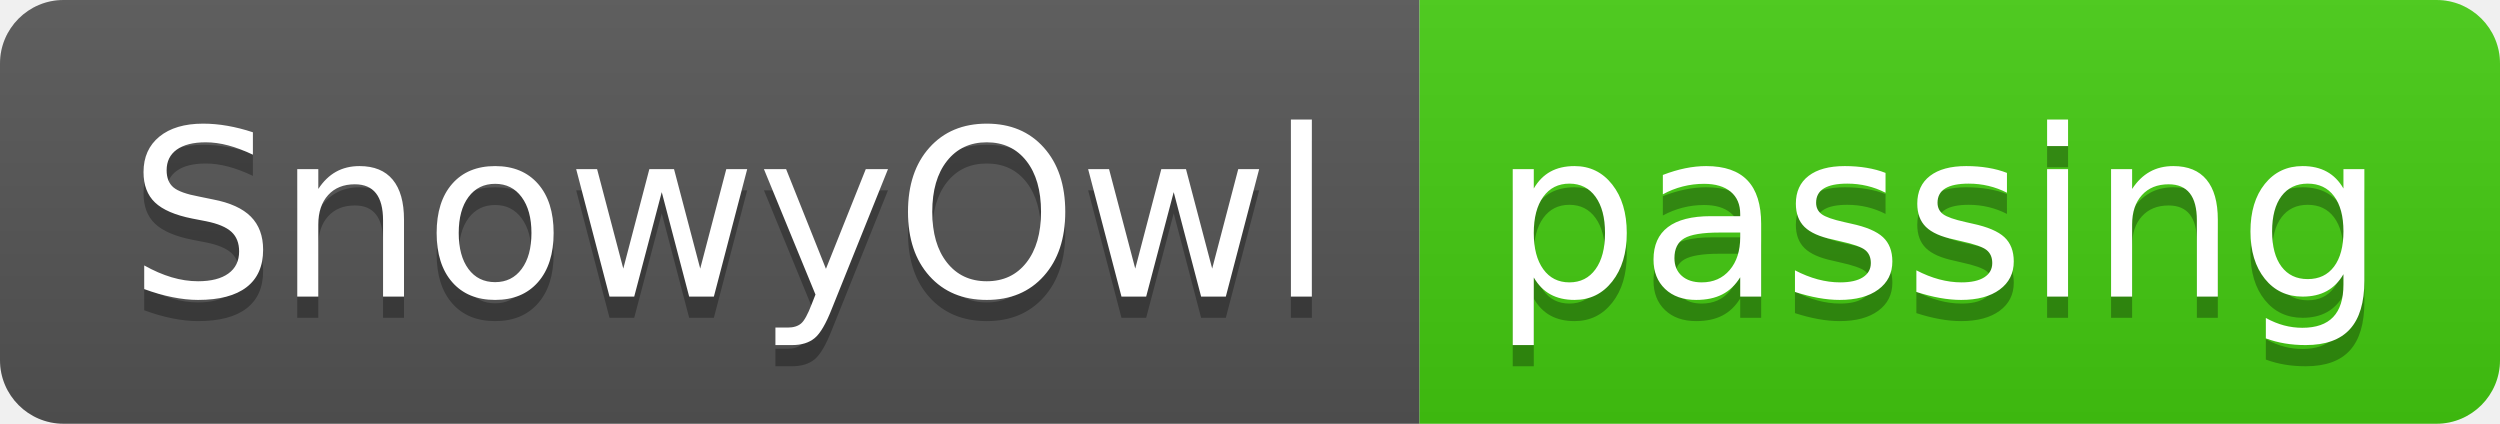
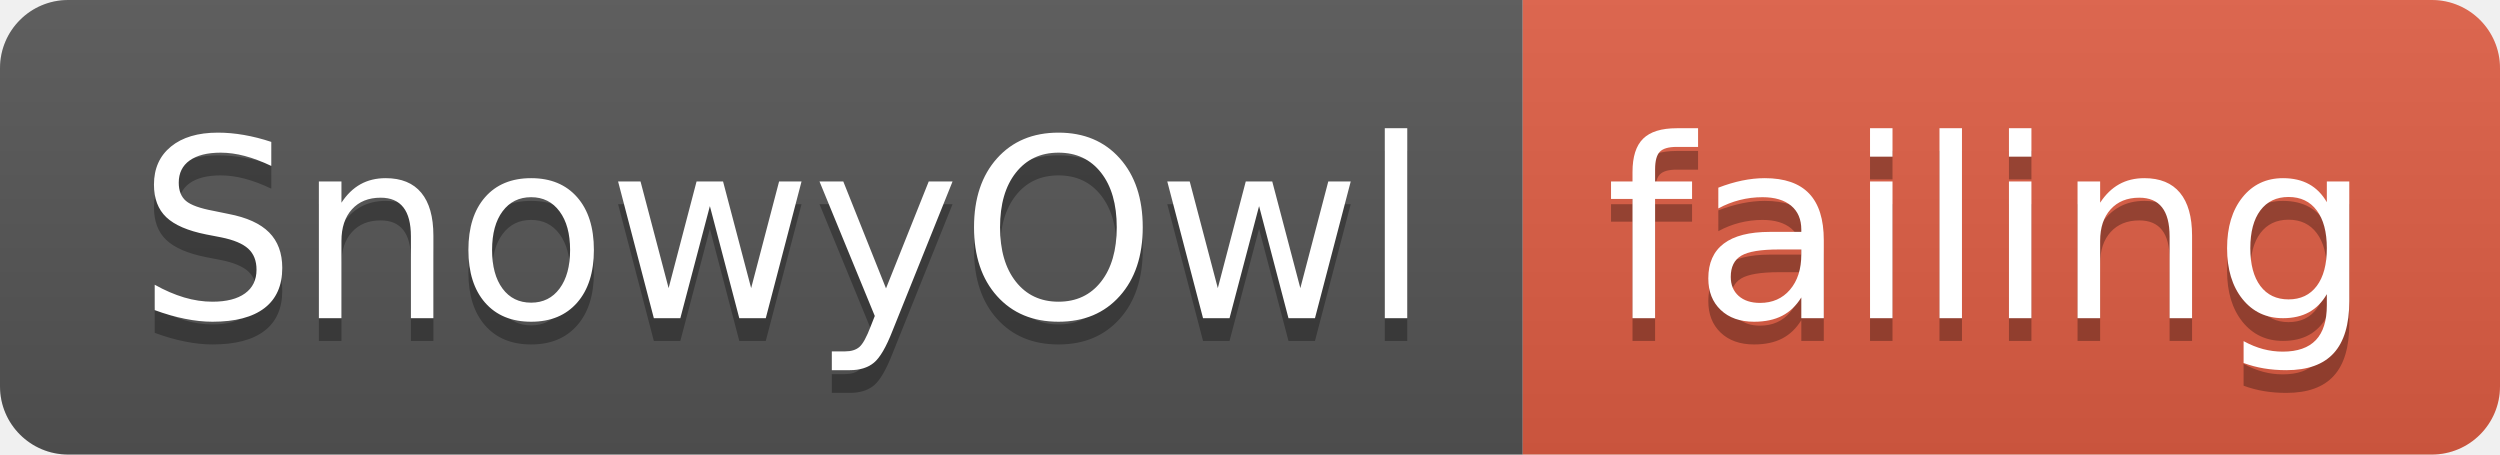
- <svg xmlns="http://www.w3.org/2000/svg" width="118" height="20">
+ <svg xmlns="http://www.w3.org/2000/svg" width="110" height="20">
  <linearGradient id="smooth" x2="0" y2="100%">
    <stop offset="0" stop-color="#bbb" stop-opacity=".1" />
    <stop offset="1" stop-opacity=".1" />
  </linearGradient>
  <clipPath id="round">
-     <rect width="118" height="20" rx="3" fill="#fff" />
+     <rect width="110" height="20" rx="3" fill="#fff" />
  </clipPath>
  <g clip-path="url(#round)">
    <rect width="67" height="20" fill="#555" />
-     <rect x="67" width="51" height="20" fill="#4c1" />
-     <rect width="118" height="20" fill="url(#smooth)" />
+     <rect x="67" width="43" height="20" fill="#e05d44" />
+     <rect width="110" height="20" fill="url(#smooth)" />
  </g>
  <g fill="#fff" text-anchor="middle" font-family="DejaVu Sans,Verdana,Geneva,sans-serif" font-size="110">
    <text x="345" y="150" fill="#010101" fill-opacity=".3" transform="scale(0.1)" textLength="570" lengthAdjust="spacing">SnowyOwl</text>
    <text x="345" y="140" transform="scale(0.1)" textLength="570" lengthAdjust="spacing">SnowyOwl</text>
-     <text x="915" y="150" fill="#010101" fill-opacity=".3" transform="scale(0.1)" textLength="410" lengthAdjust="spacing">passing</text>
-     <text x="915" y="140" transform="scale(0.1)" textLength="410" lengthAdjust="spacing">passing</text>
+     <text x="875" y="150" fill="#010101" fill-opacity=".3" transform="scale(0.1)" textLength="330" lengthAdjust="spacing">failing</text>
+     <text x="875" y="140" transform="scale(0.1)" textLength="330" lengthAdjust="spacing">failing</text>
  </g>
</svg>
